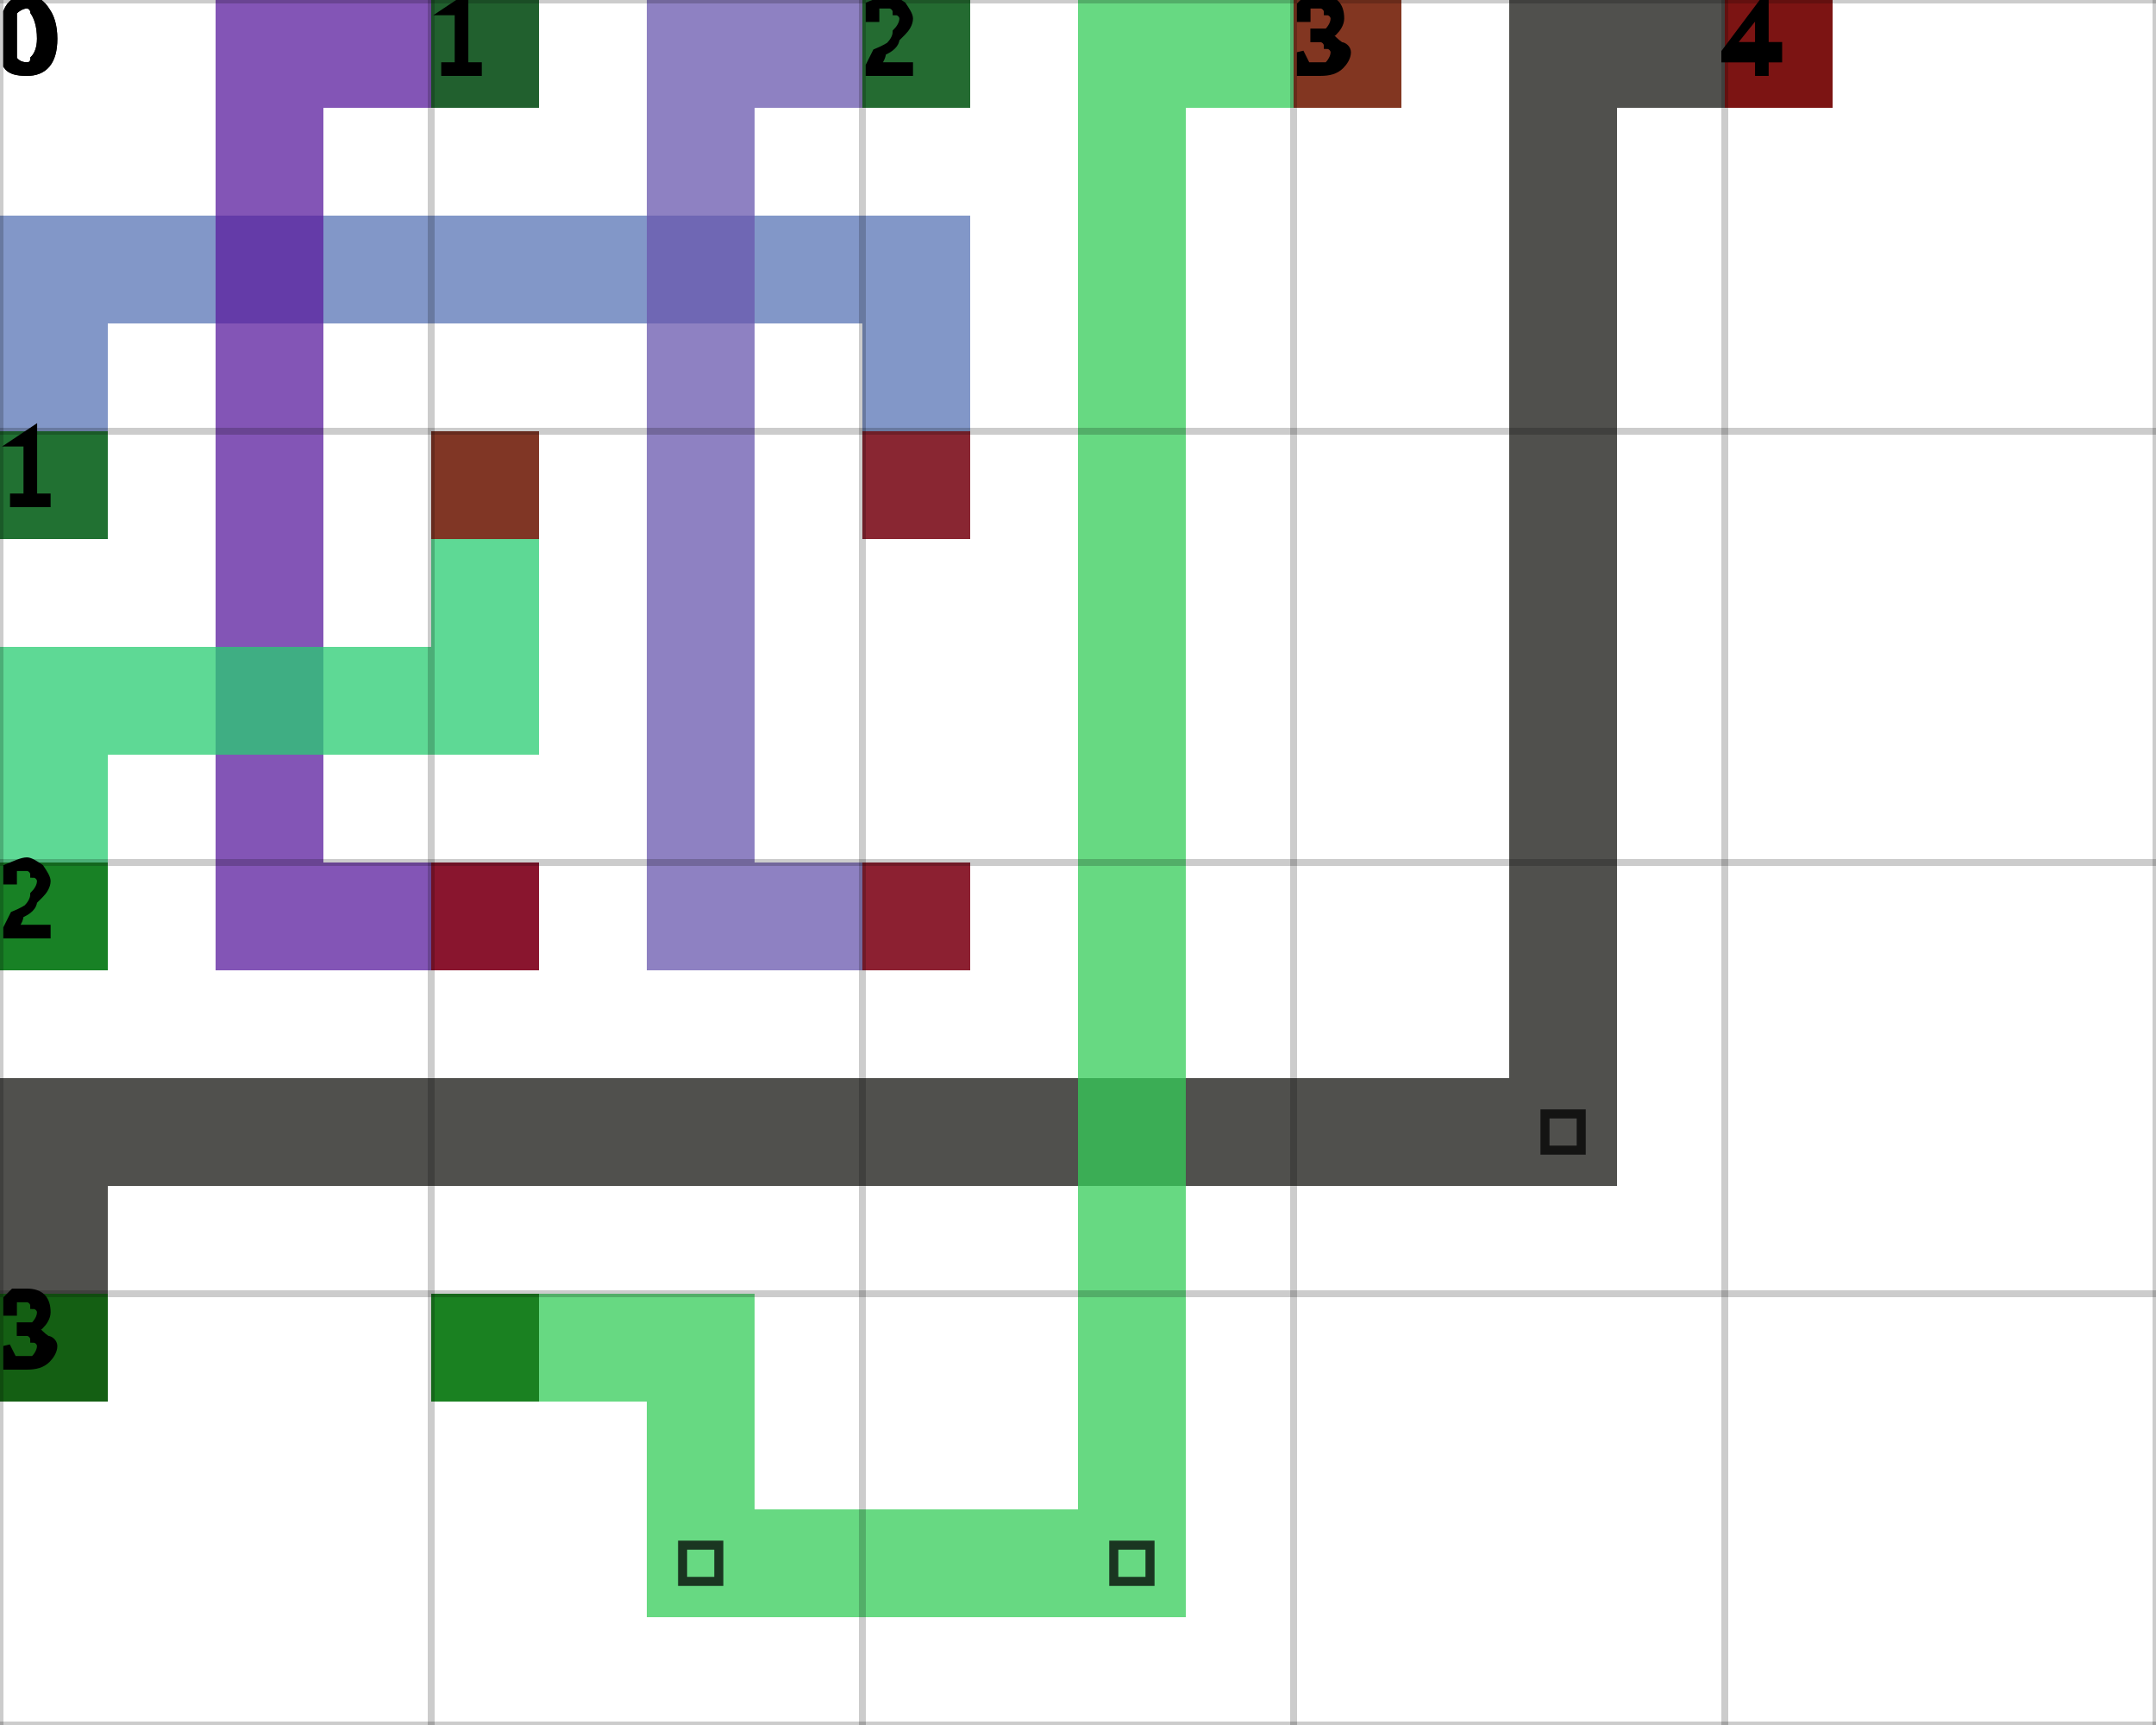
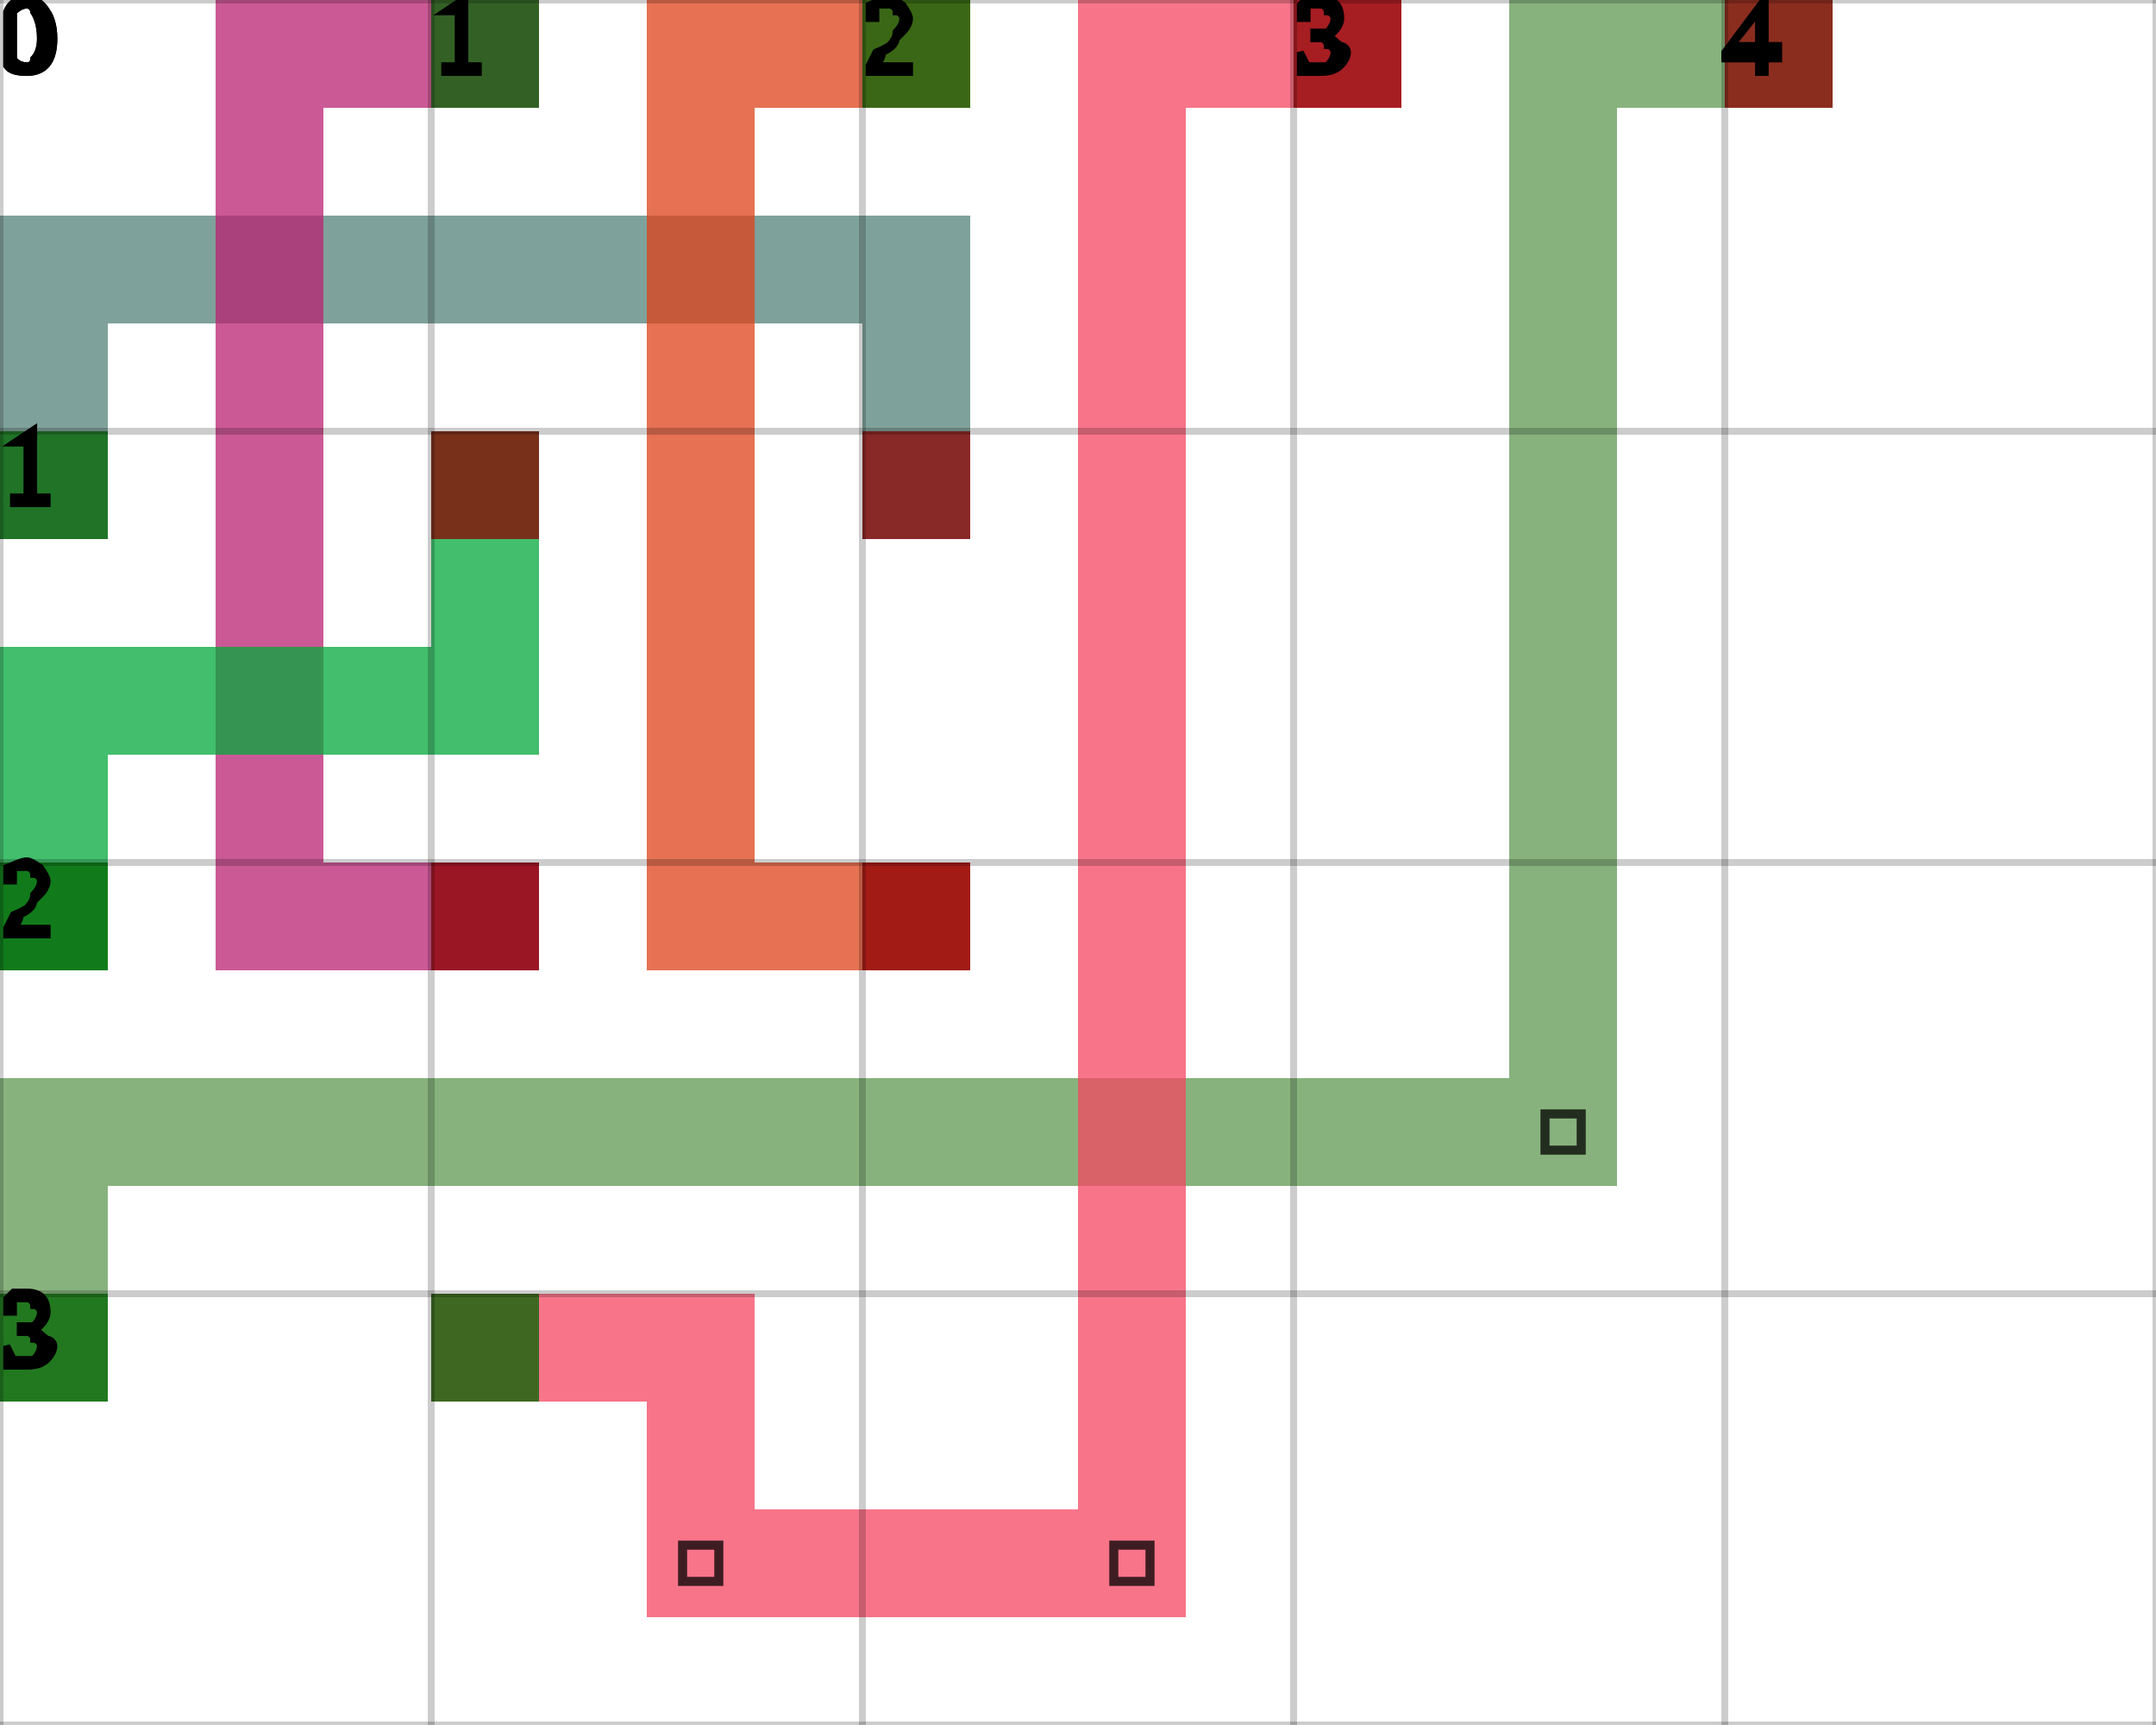
<svg xmlns="http://www.w3.org/2000/svg" height="100%" viewBox="0 0 5 4" width="100%" background-color="none">
-   <path d="M 0.25 1.25 L 0 1.25 L 0 0.5 L 0.25 0.5 Z" fill="#5874B6" opacity="0.75" stroke="transparent" stroke-width="0.5" />
-   <path d="M 0.25 0.75 L 2.25 0.75 L 2.25 0.5 L 0.25 0.5 Z" fill="#5874B6" opacity="0.75" stroke="transparent" stroke-width="0.5" />
-   <path d="M 2.25 0.75 L 2 0.75 L 2 1.25 L 2.25 1.25 Z" fill="#5874B6" opacity="0.75" stroke="transparent" stroke-width="0.5" />
+   <path d="M 0.25 1.25 L 0 1.25 L 0 0.5 L 0.25 0.5 Z" fill="#54827A" opacity="0.75" stroke="transparent" stroke-width="0.5" />
+   <path d="M 0.25 0.75 L 2.25 0.75 L 2.25 0.5 L 0.25 0.5 Z" fill="#54827A" opacity="0.75" stroke="transparent" stroke-width="0.5" />
+   <path d="M 2.25 0.75 L 2 0.75 L 2 1.25 L 2.25 1.25 Z" fill="#54827A" opacity="0.75" stroke="transparent" stroke-width="0.5" />
  <rect fill="darkGreen" height="0.25" opacity="0.75" stroke="transparent" stroke-width="0.5" width="0.25" x="0" y="1" />
  <rect fill="darkRed" height="0.25" opacity="0.75" stroke="transparent" stroke-width="0.5" width="0.25" x="2" y="1" />
-   <path d="M 1.25 0.25 L 0.5 0.25 L 0.5 0 L 1.25 0 Z" fill="#5A1C9E" opacity="0.75" stroke="transparent" stroke-width="0.5" />
-   <path d="M 0.75 0.25 L 0.5 0.25 L 0.5 2.25 L 0.75 2.25 Z" fill="#5A1C9E" opacity="0.75" stroke="transparent" stroke-width="0.5" />
-   <path d="M 0.75 2.25 L 1.25 2.25 L 1.25 2 L 0.75 2 Z" fill="#5A1C9E" opacity="0.75" stroke="transparent" stroke-width="0.5" />
+   <path d="M 1.25 0.25 L 0.5 0.25 L 0.5 0 L 1.25 0 Z" fill="#BA2171" opacity="0.75" stroke="transparent" stroke-width="0.5" />
+   <path d="M 0.75 0.25 L 0.5 0.25 L 0.5 2.25 L 0.75 2.25 Z" fill="#BA2171" opacity="0.75" stroke="transparent" stroke-width="0.5" />
+   <path d="M 0.75 2.25 L 1.25 2.25 L 1.25 2 L 0.75 2 Z" fill="#BA2171" opacity="0.75" stroke="transparent" stroke-width="0.5" />
  <rect fill="darkGreen" height="0.25" opacity="0.75" stroke="transparent" stroke-width="0.5" width="0.25" x="1" y="0" />
  <rect fill="darkRed" height="0.25" opacity="0.75" stroke="transparent" stroke-width="0.5" width="0.25" x="1" y="2" />
-   <path d="M 2.25 0.25 L 1.5 0.25 L 1.5 0 L 2.25 0 Z" fill="#6857AE" opacity="0.75" stroke="transparent" stroke-width="0.5" />
-   <path d="M 1.75 0.25 L 1.5 0.25 L 1.5 2.25 L 1.75 2.25 Z" fill="#6857AE" opacity="0.75" stroke="transparent" stroke-width="0.5" />
-   <path d="M 1.75 2.25 L 2.25 2.25 L 2.25 2 L 1.75 2 Z" fill="#6857AE" opacity="0.75" stroke="transparent" stroke-width="0.5" />
+   <path d="M 2.25 0.25 L 1.5 0.25 L 1.5 0 L 2.25 0 Z" fill="#DE4119" opacity="0.75" stroke="transparent" stroke-width="0.5" />
+   <path d="M 1.75 0.25 L 1.5 0.25 L 1.5 2.25 L 1.75 2.25 Z" fill="#DE4119" opacity="0.75" stroke="transparent" stroke-width="0.5" />
+   <path d="M 1.75 2.25 L 2.25 2.25 L 2.25 2 L 1.75 2 Z" fill="#DE4119" opacity="0.75" stroke="transparent" stroke-width="0.5" />
  <rect fill="darkGreen" height="0.25" opacity="0.75" stroke="transparent" stroke-width="0.5" width="0.25" x="2" y="0" />
  <rect fill="darkRed" height="0.25" opacity="0.75" stroke="transparent" stroke-width="0.5" width="0.25" x="2" y="2" />
-   <path d="M 0.25 2.25 L 0 2.25 L 0 1.5 L 0.25 1.5 Z" fill="#28CC72" opacity="0.75" stroke="transparent" stroke-width="0.5" />
-   <path d="M 0.25 1.75 L 1.25 1.75 L 1.25 1.5 L 0.25 1.5 Z" fill="#28CC72" opacity="0.75" stroke="transparent" stroke-width="0.5" />
-   <path d="M 1.25 1.5 L 1 1.5 L 1 1 L 1.25 1 Z" fill="#28CC72" opacity="0.75" stroke="transparent" stroke-width="0.5" />
+   <path d="M 0.25 2.25 L 0 2.25 L 0 1.5 L 0.25 1.5 Z" fill="#03A83C" opacity="0.75" stroke="transparent" stroke-width="0.5" />
+   <path d="M 0.25 1.75 L 1.25 1.75 L 1.25 1.5 L 0.25 1.5 Z" fill="#03A83C" opacity="0.75" stroke="transparent" stroke-width="0.5" />
+   <path d="M 1.25 1.5 L 1 1.5 L 1 1 L 1.25 1 Z" fill="#03A83C" opacity="0.75" stroke="transparent" stroke-width="0.5" />
  <rect fill="darkGreen" height="0.25" opacity="0.75" stroke="transparent" stroke-width="0.5" width="0.25" x="0" y="2" />
  <rect fill="darkRed" height="0.25" opacity="0.75" stroke="transparent" stroke-width="0.5" width="0.25" x="1" y="1" />
-   <path d="M 0.25 3.25 L 0 3.25 L 0 2.5 L 0.25 2.5 Z" fill="#151611" opacity="0.75" stroke="transparent" stroke-width="0.5" />
-   <path d="M 0.25 2.75 L 3.75 2.75 L 3.75 2.5 L 0.25 2.5 Z" fill="#151611" opacity="0.75" stroke="transparent" stroke-width="0.5" />
-   <path d="M 3.75 2.5 L 3.5 2.5 L 3.5 0 L 3.75 0 Z" fill="#151611" opacity="0.75" stroke="transparent" stroke-width="0.5" />
+   <path d="M 0.25 3.25 L 0 3.25 L 0 2.5 L 0.25 2.5 Z" fill="#5F9851" opacity="0.75" stroke="transparent" stroke-width="0.5" />
+   <path d="M 0.25 2.75 L 3.75 2.75 L 3.75 2.5 L 0.25 2.5 Z" fill="#5F9851" opacity="0.75" stroke="transparent" stroke-width="0.5" />
+   <path d="M 3.75 2.5 L 3.5 2.5 L 3.5 0 L 3.75 0 Z" fill="#5F9851" opacity="0.75" stroke="transparent" stroke-width="0.5" />
  <path d="M 3.583 2.583 L 3.667 2.583 L 3.667 2.667 L 3.583 2.667 Z" fill="transparent" opacity="0.75" stroke="black" stroke-width="0.021" />
-   <path d="M 3.75 0.25 L 4.25 0.25 L 4.25 0 L 3.75 0 Z" fill="#151611" opacity="0.75" stroke="transparent" stroke-width="0.5" />
+   <path d="M 3.75 0.25 L 4.25 0.25 L 4.25 0 L 3.75 0 Z" fill="#5F9851" opacity="0.75" stroke="transparent" stroke-width="0.5" />
  <rect fill="darkGreen" height="0.25" opacity="0.75" stroke="transparent" stroke-width="0.5" width="0.25" x="0" y="3" />
  <rect fill="darkRed" height="0.25" opacity="0.75" stroke="transparent" stroke-width="0.5" width="0.25" x="4" y="0" />
-   <path d="M 1 3.25 L 1.75 3.25 L 1.75 3 L 1 3 Z" fill="#34CC58" opacity="0.75" stroke="transparent" stroke-width="0.5" />
-   <path d="M 1.75 3.25 L 1.5 3.25 L 1.5 3.75 L 1.75 3.75 Z" fill="#34CC58" opacity="0.75" stroke="transparent" stroke-width="0.5" />
-   <path d="M 1.75 3.75 L 2.75 3.75 L 2.75 3.5 L 1.75 3.5 Z" fill="#34CC58" opacity="0.75" stroke="transparent" stroke-width="0.5" />
+   <path d="M 1 3.25 L 1.75 3.25 L 1.75 3 L 1 3 Z" fill="#F44662" opacity="0.75" stroke="transparent" stroke-width="0.5" />
+   <path d="M 1.75 3.25 L 1.5 3.25 L 1.5 3.75 L 1.75 3.75 Z" fill="#F44662" opacity="0.75" stroke="transparent" stroke-width="0.5" />
+   <path d="M 1.75 3.75 L 2.75 3.75 L 2.75 3.5 L 1.75 3.5 Z" fill="#F44662" opacity="0.75" stroke="transparent" stroke-width="0.5" />
  <path d="M 1.583 3.583 L 1.667 3.583 L 1.667 3.667 L 1.583 3.667 Z" fill="transparent" opacity="0.75" stroke="black" stroke-width="0.021" />
-   <path d="M 2.75 3.5 L 2.5 3.5 L 2.5 0 L 2.75 0 Z" fill="#34CC58" opacity="0.75" stroke="transparent" stroke-width="0.5" />
+   <path d="M 2.75 3.5 L 2.5 3.5 L 2.5 0 L 2.75 0 Z" fill="#F44662" opacity="0.75" stroke="transparent" stroke-width="0.5" />
  <path d="M 2.583 3.583 L 2.667 3.583 L 2.667 3.667 L 2.583 3.667 Z" fill="transparent" opacity="0.75" stroke="black" stroke-width="0.021" />
-   <path d="M 2.75 0.25 L 3.25 0.25 L 3.25 0 L 2.75 0 Z" fill="#34CC58" opacity="0.75" stroke="transparent" stroke-width="0.5" />
+   <path d="M 2.75 0.25 L 3.25 0.25 L 3.25 0 L 2.75 0 Z" fill="#F44662" opacity="0.75" stroke="transparent" stroke-width="0.5" />
  <rect fill="darkGreen" height="0.25" opacity="0.75" stroke="transparent" stroke-width="0.5" width="0.25" x="1" y="3" />
  <rect fill="darkRed" height="0.25" opacity="0.75" stroke="transparent" stroke-width="0.5" width="0.25" x="3" y="0" />
  <line dominant-baseline="hanging" fill="transparent" font-size="0.25" opacity="0.2" stroke="black" stroke-width="0.016" text-anchor="start" x1="0" x2="0" y1="0" y2="4" />
  <text dominant-baseline="hanging" fill="black" font-size="0.25" opacity="1" stroke="black" stroke-width="0.016" text-anchor="start" x="0" y="0">0</text>
  <line dominant-baseline="hanging" fill="transparent" font-size="0.25" opacity="0.2" stroke="black" stroke-width="0.016" text-anchor="start" x1="1" x2="1" y1="0" y2="4" />
  <text dominant-baseline="hanging" fill="black" font-size="0.25" opacity="1" stroke="black" stroke-width="0.016" text-anchor="start" x="1" y="0">1</text>
  <line dominant-baseline="hanging" fill="transparent" font-size="0.25" opacity="0.2" stroke="black" stroke-width="0.016" text-anchor="start" x1="2" x2="2" y1="0" y2="4" />
  <text dominant-baseline="hanging" fill="black" font-size="0.25" opacity="1" stroke="black" stroke-width="0.016" text-anchor="start" x="2" y="0">2</text>
  <line dominant-baseline="hanging" fill="transparent" font-size="0.25" opacity="0.2" stroke="black" stroke-width="0.016" text-anchor="start" x1="3" x2="3" y1="0" y2="4" />
  <text dominant-baseline="hanging" fill="black" font-size="0.25" opacity="1" stroke="black" stroke-width="0.016" text-anchor="start" x="3" y="0">3</text>
  <line dominant-baseline="hanging" fill="transparent" font-size="0.25" opacity="0.2" stroke="black" stroke-width="0.016" text-anchor="start" x1="4" x2="4" y1="0" y2="4" />
  <text dominant-baseline="hanging" fill="black" font-size="0.25" opacity="1" stroke="black" stroke-width="0.016" text-anchor="start" x="4" y="0">4</text>
  <line dominant-baseline="hanging" fill="transparent" font-size="0.25" opacity="0.2" stroke="black" stroke-width="0.016" text-anchor="start" x1="5" x2="5" y1="0" y2="4" />
  <line dominant-baseline="hanging" fill="transparent" font-size="0.25" opacity="0.2" stroke="black" stroke-width="0.016" text-anchor="start" x1="0" x2="5" y1="0" y2="0" />
  <text dominant-baseline="hanging" fill="black" font-size="0.25" opacity="1" stroke="black" stroke-width="0.016" text-anchor="start" x="0" y="0">0</text>
  <line dominant-baseline="hanging" fill="transparent" font-size="0.25" opacity="0.2" stroke="black" stroke-width="0.016" text-anchor="start" x1="0" x2="5" y1="1" y2="1" />
  <text dominant-baseline="hanging" fill="black" font-size="0.25" opacity="1" stroke="black" stroke-width="0.016" text-anchor="start" x="0" y="1">1</text>
  <line dominant-baseline="hanging" fill="transparent" font-size="0.25" opacity="0.2" stroke="black" stroke-width="0.016" text-anchor="start" x1="0" x2="5" y1="2" y2="2" />
  <text dominant-baseline="hanging" fill="black" font-size="0.25" opacity="1" stroke="black" stroke-width="0.016" text-anchor="start" x="0" y="2">2</text>
  <line dominant-baseline="hanging" fill="transparent" font-size="0.25" opacity="0.2" stroke="black" stroke-width="0.016" text-anchor="start" x1="0" x2="5" y1="3" y2="3" />
  <text dominant-baseline="hanging" fill="black" font-size="0.25" opacity="1" stroke="black" stroke-width="0.016" text-anchor="start" x="0" y="3">3</text>
  <line dominant-baseline="hanging" fill="transparent" font-size="0.25" opacity="0.2" stroke="black" stroke-width="0.016" text-anchor="start" x1="0" x2="5" y1="4" y2="4" />
</svg>
